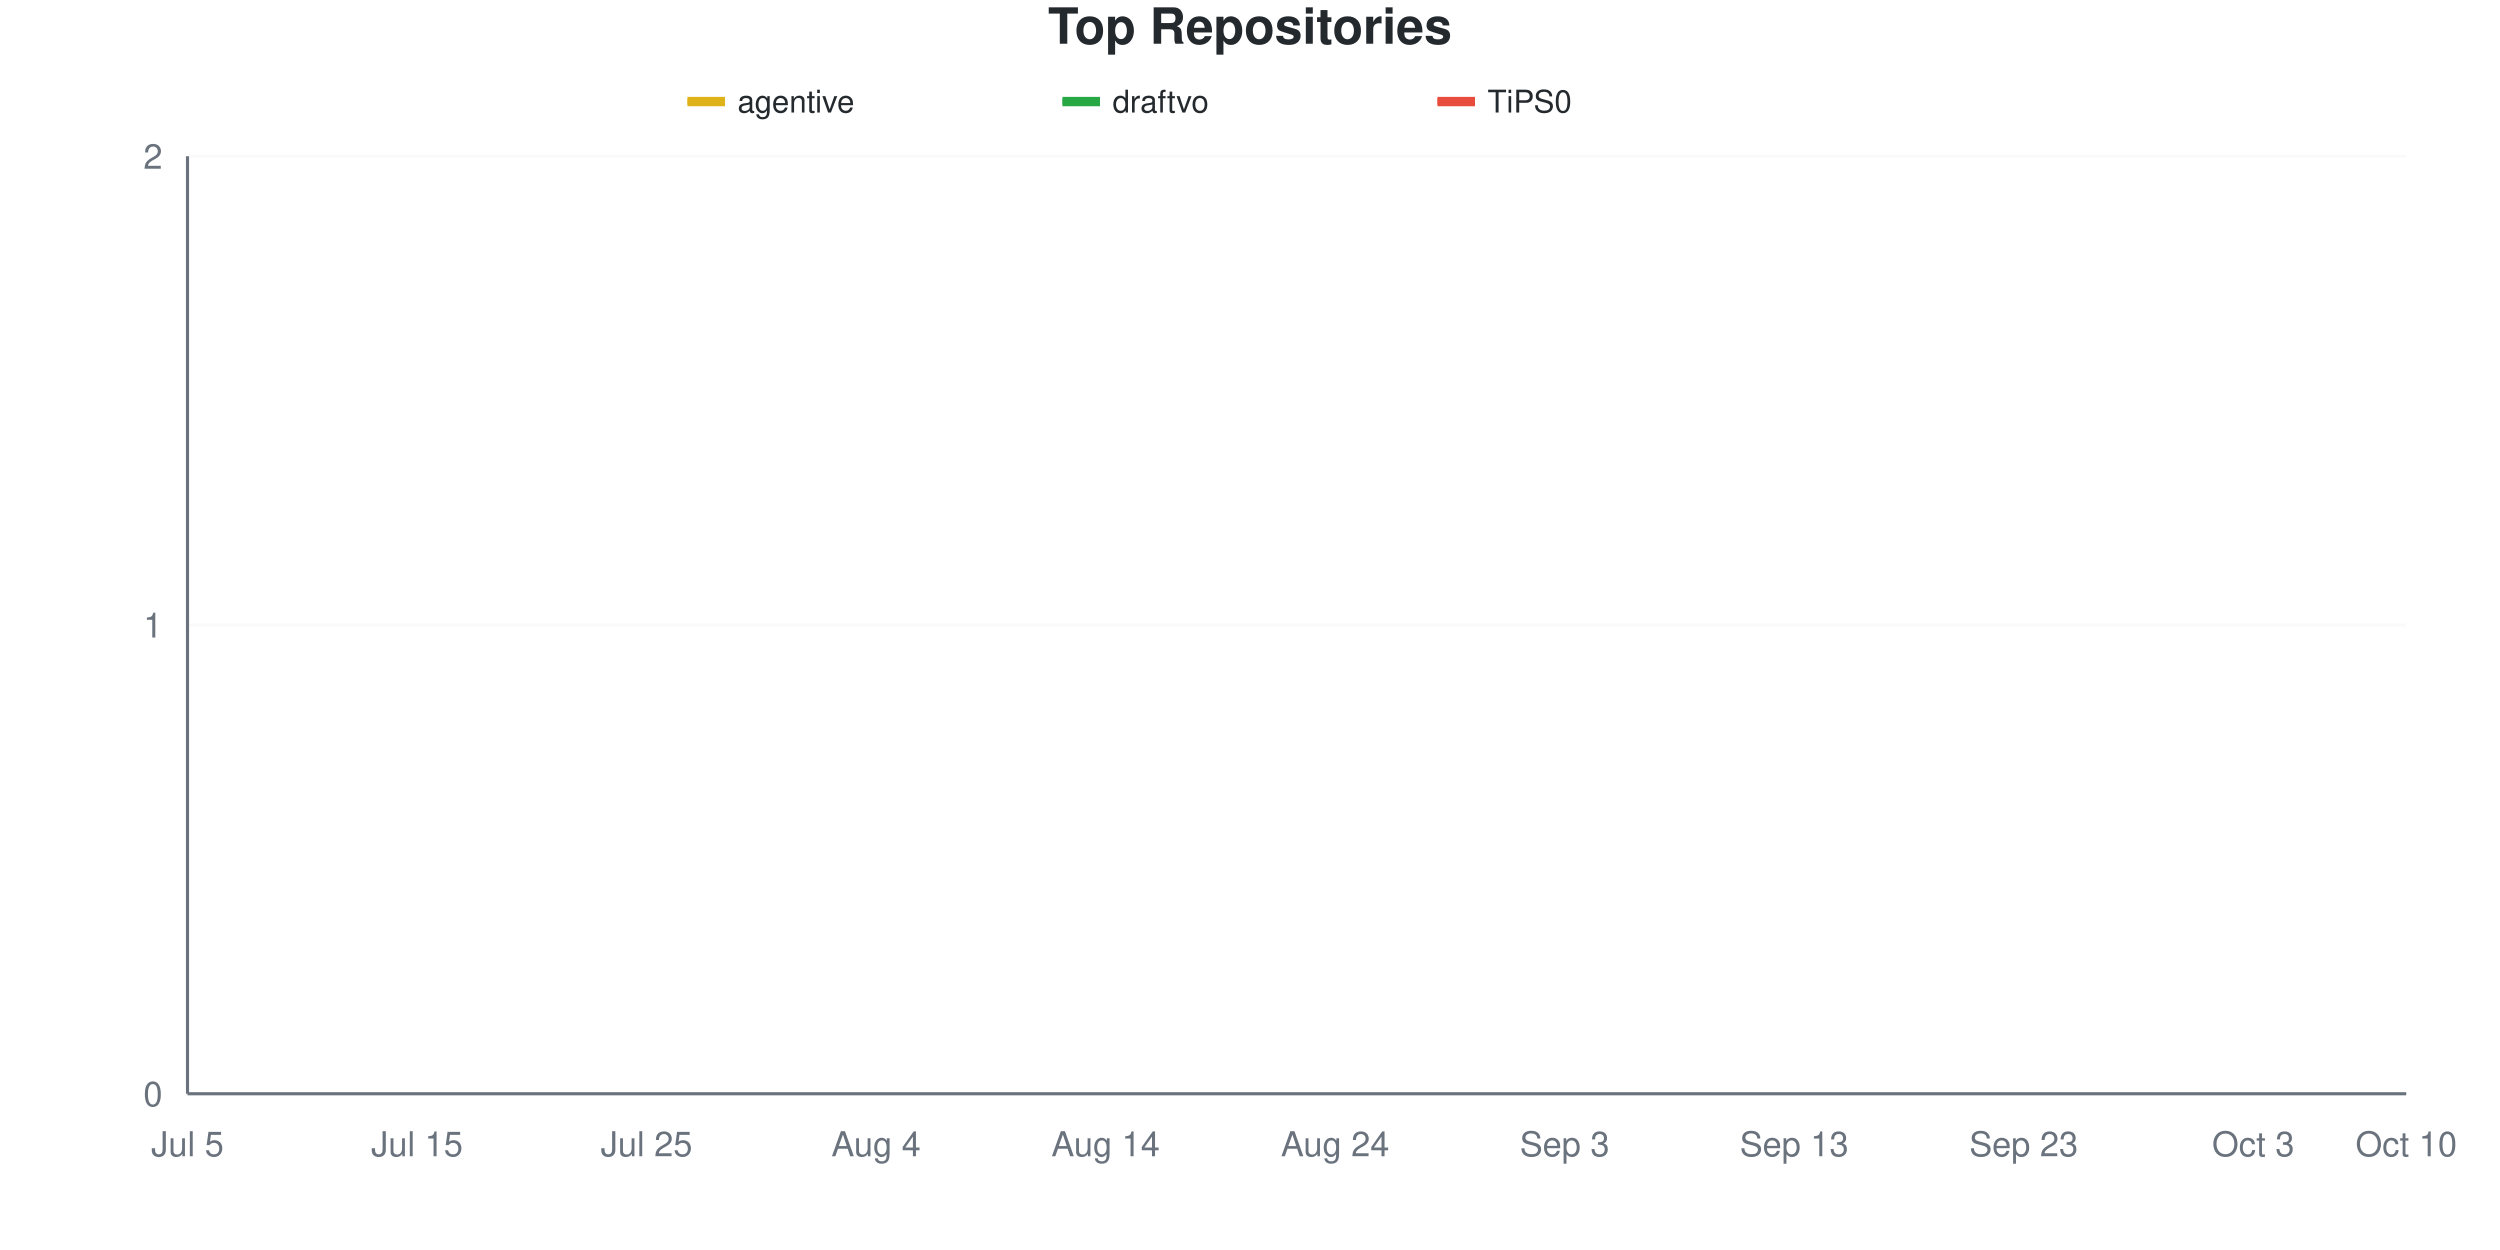
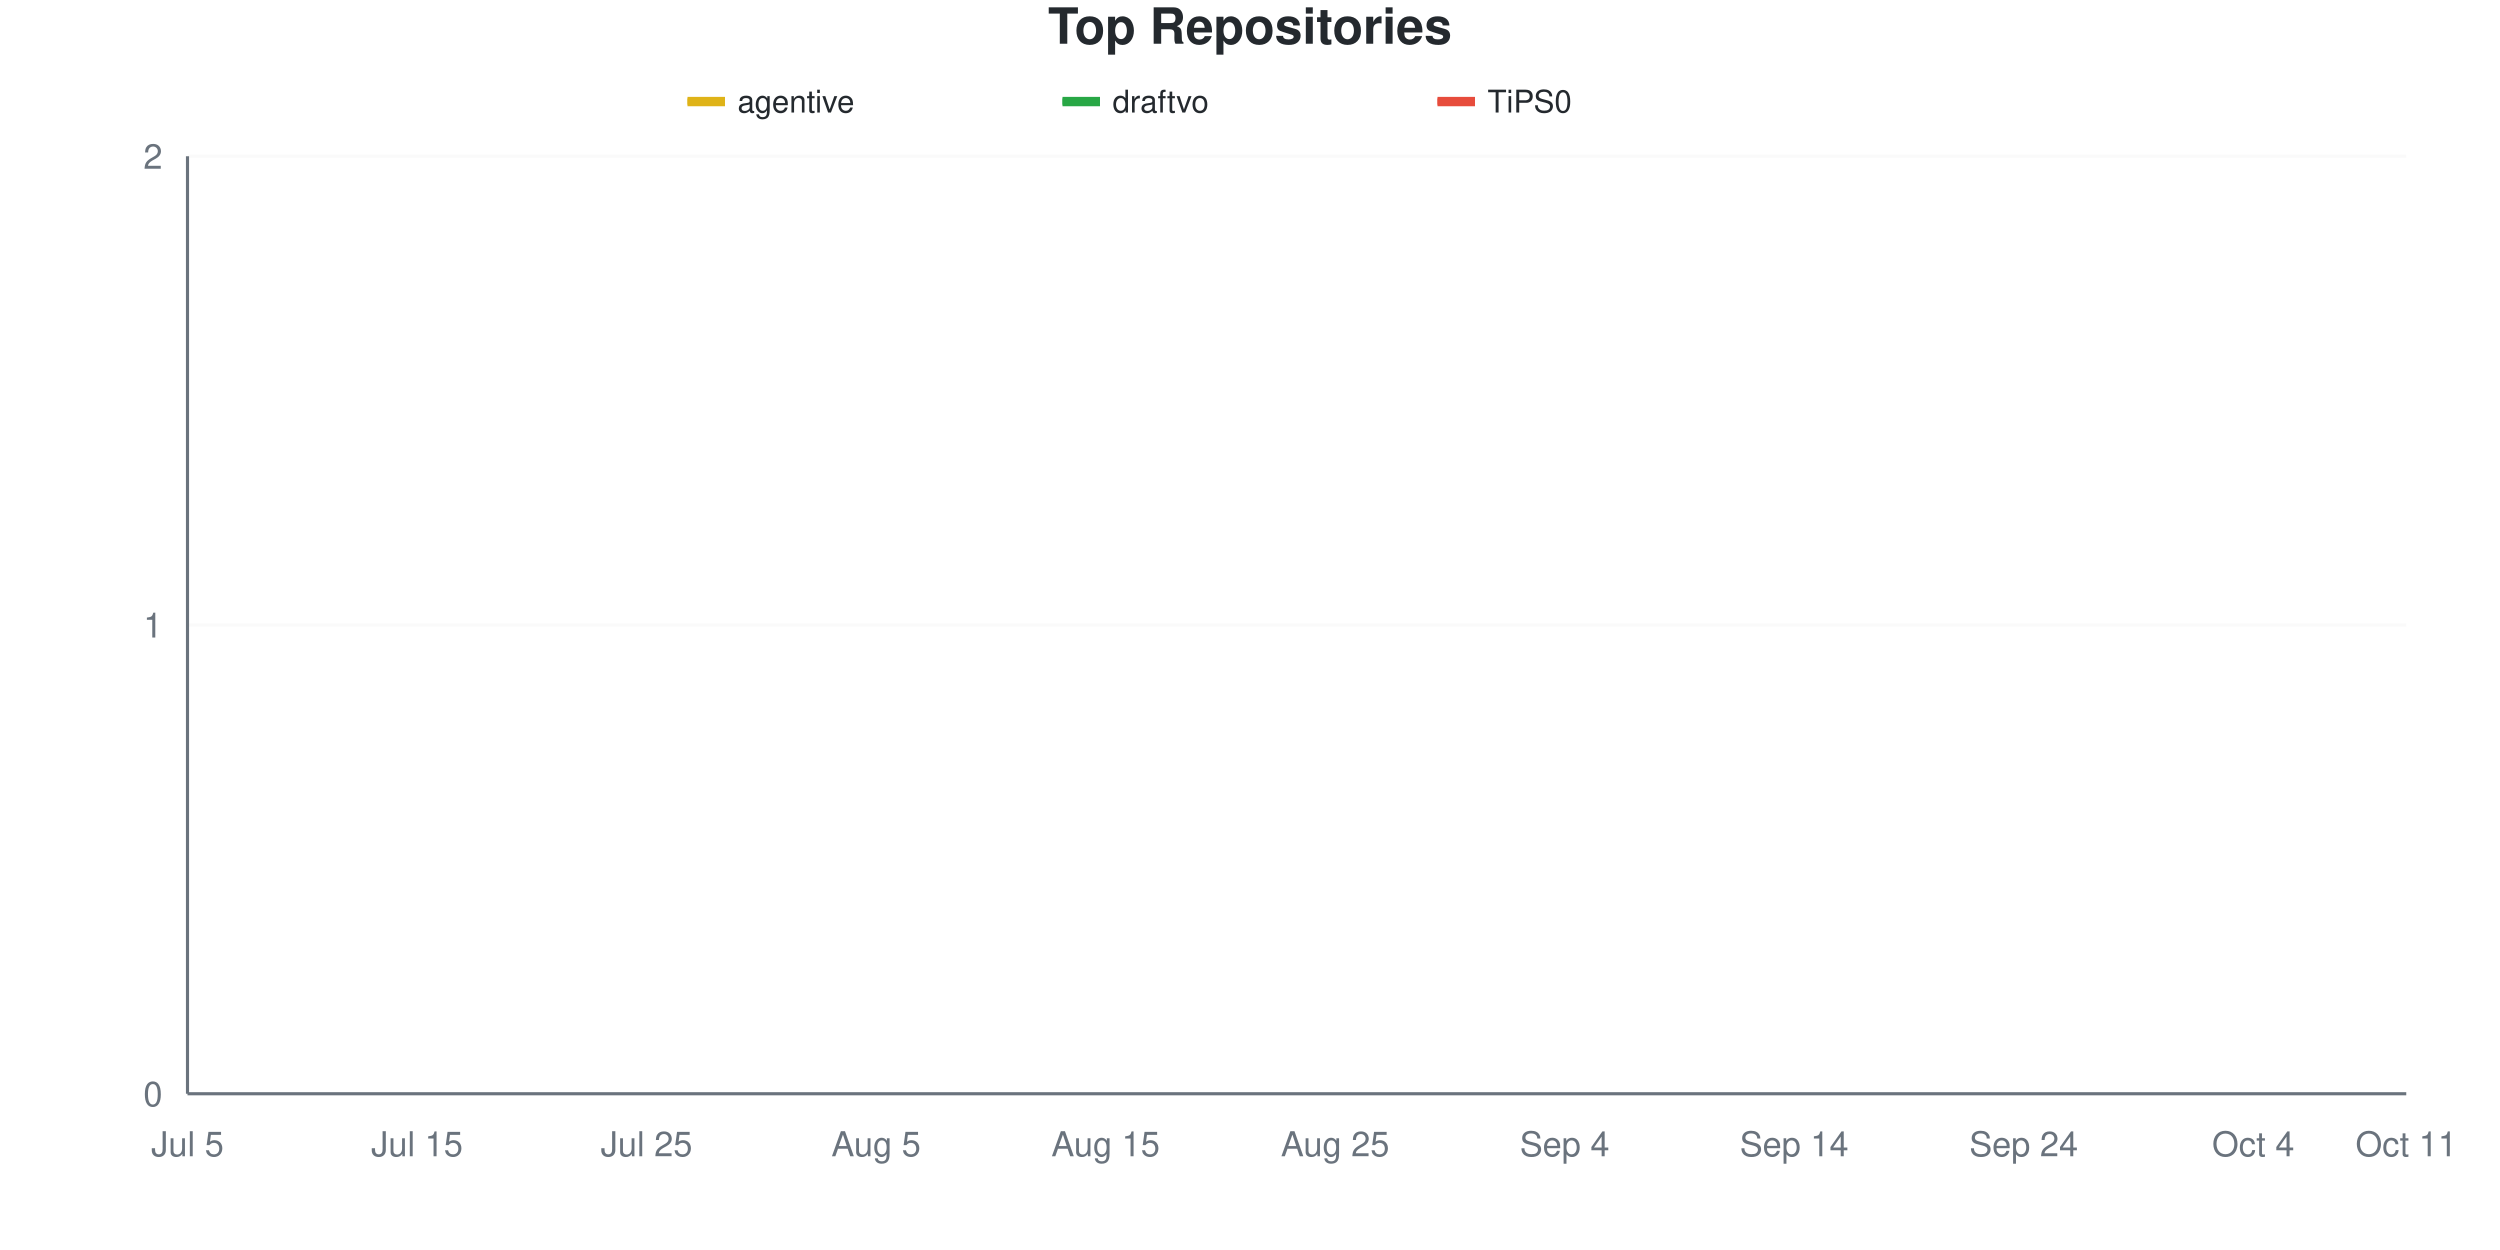
<svg xmlns="http://www.w3.org/2000/svg" viewBox="0 0 800 400" width="800" height="400">
  <style>
    @keyframes drawLine {
      to { stroke-dashoffset: 0; }
    }
    @keyframes fadeInPoint {
      from { opacity: 0; }
      to { opacity: 1; }
    }
    .data-line-0 {
      stroke-dasharray: 1065;
      stroke-dashoffset: 1065;
      animation: drawLine 2s ease-out forwards;
    }
    .data-line-1 {
      stroke-dasharray: 1065;
      stroke-dashoffset: 1065;
      animation: drawLine 2s ease-out forwards;
    }
    .data-line-2 {
      stroke-dasharray: 1065;
      stroke-dashoffset: 1065;
      animation: drawLine 2s ease-out forwards;
    }
    .data-point {
      opacity: 0;
      animation: fadeInPoint 0.5s ease-out forwards;
    }
    .chart-bg { fill: #fff; }
    .chart-text { fill: #24292e; }
    .chart-muted { fill: #6a737d; }
    .chart-grid { stroke: #eee; }
    .chart-axis { stroke: #6a737d; }
    @media (prefers-color-scheme: dark) {
      .chart-bg { fill: #0d1117; }
      .chart-text { fill: #e6edf3; }
      .chart-muted { fill: #8b949e; }
      .chart-grid { stroke: #21262d; }
      .chart-axis { stroke: #8b949e; }
    }
  </style>
  <rect width="800" height="400" class="chart-bg" />
  <text x="400" y="14" text-anchor="middle" class="chart-text" font-size="16" font-weight="bold" font-family="-apple-system, BlinkMacSystemFont, 'Segoe UI', Helvetica, Arial, sans-serif">Top Repositories</text>
  <g class="legend">
    <rect x="220" y="31" width="12" height="3" fill="#dfb317" />
    <line x1="220" y1="32.5" x2="232" y2="32.5" stroke="#dfb317" stroke-width="2" />
    <text x="236" y="36" class="chart-text" font-size="10" font-family="-apple-system, BlinkMacSystemFont, 'Segoe UI', Helvetica, Arial, sans-serif">agentive</text>
    <rect x="340" y="31" width="12" height="3" fill="#28a745" />
    <line x1="340" y1="32.5" x2="352" y2="32.5" stroke="#28a745" stroke-width="2" />
    <text x="356" y="36" class="chart-text" font-size="10" font-family="-apple-system, BlinkMacSystemFont, 'Segoe UI', Helvetica, Arial, sans-serif">draftvo</text>
    <rect x="460" y="31" width="12" height="3" fill="#e74c3c" />
    <line x1="460" y1="32.5" x2="472" y2="32.5" stroke="#e74c3c" stroke-width="2" />
    <text x="476" y="36" class="chart-text" font-size="10" font-family="-apple-system, BlinkMacSystemFont, 'Segoe UI', Helvetica, Arial, sans-serif">TiPS0</text>
  </g>
  <g class="grid">
    <line x1="60" y1="350" x2="770" y2="350" class="chart-grid" stroke-opacity="0.3" />
    <text x="52" y="354" text-anchor="end" class="chart-muted" font-size="11" font-family="-apple-system, BlinkMacSystemFont, 'Segoe UI', Helvetica, Arial, sans-serif">0</text>
    <line x1="60" y1="200" x2="770" y2="200" class="chart-grid" stroke-opacity="0.3" />
    <text x="52" y="204" text-anchor="end" class="chart-muted" font-size="11" font-family="-apple-system, BlinkMacSystemFont, 'Segoe UI', Helvetica, Arial, sans-serif">1</text>
    <line x1="60" y1="50" x2="770" y2="50" class="chart-grid" stroke-opacity="0.3" />
    <text x="52" y="54" text-anchor="end" class="chart-muted" font-size="11" font-family="-apple-system, BlinkMacSystemFont, 'Segoe UI', Helvetica, Arial, sans-serif">2</text>
  </g>
  <g class="milestones">
    
  </g>
  <g class="x-axis">
    <text x="60" y="370" text-anchor="middle" class="chart-muted" font-size="11" font-family="-apple-system, BlinkMacSystemFont, 'Segoe UI', Helvetica, Arial, sans-serif">Jul 5</text>
    <text x="133.448" y="370" text-anchor="middle" class="chart-muted" font-size="11" font-family="-apple-system, BlinkMacSystemFont, 'Segoe UI', Helvetica, Arial, sans-serif">Jul 15</text>
    <text x="206.897" y="370" text-anchor="middle" class="chart-muted" font-size="11" font-family="-apple-system, BlinkMacSystemFont, 'Segoe UI', Helvetica, Arial, sans-serif">Jul 25</text>
-     <text x="280.345" y="370" text-anchor="middle" class="chart-muted" font-size="11" font-family="-apple-system, BlinkMacSystemFont, 'Segoe UI', Helvetica, Arial, sans-serif">Aug 4</text>
-     <text x="353.793" y="370" text-anchor="middle" class="chart-muted" font-size="11" font-family="-apple-system, BlinkMacSystemFont, 'Segoe UI', Helvetica, Arial, sans-serif">Aug 14</text>
-     <text x="427.241" y="370" text-anchor="middle" class="chart-muted" font-size="11" font-family="-apple-system, BlinkMacSystemFont, 'Segoe UI', Helvetica, Arial, sans-serif">Aug 24</text>
-     <text x="500.69" y="370" text-anchor="middle" class="chart-muted" font-size="11" font-family="-apple-system, BlinkMacSystemFont, 'Segoe UI', Helvetica, Arial, sans-serif">Sep 3</text>
-     <text x="574.138" y="370" text-anchor="middle" class="chart-muted" font-size="11" font-family="-apple-system, BlinkMacSystemFont, 'Segoe UI', Helvetica, Arial, sans-serif">Sep 13</text>
-     <text x="647.586" y="370" text-anchor="middle" class="chart-muted" font-size="11" font-family="-apple-system, BlinkMacSystemFont, 'Segoe UI', Helvetica, Arial, sans-serif">Sep 23</text>
-     <text x="721.034" y="370" text-anchor="middle" class="chart-muted" font-size="11" font-family="-apple-system, BlinkMacSystemFont, 'Segoe UI', Helvetica, Arial, sans-serif">Oct 3</text>
-     <text x="770" y="370" text-anchor="middle" class="chart-muted" font-size="11" font-family="-apple-system, BlinkMacSystemFont, 'Segoe UI', Helvetica, Arial, sans-serif">Oct 10</text>
+     <text x="280.345" y="370" text-anchor="middle" class="chart-muted" font-size="11" font-family="-apple-system, BlinkMacSystemFont, 'Segoe UI', Helvetica, Arial, sans-serif">Aug 5</text>
+     <text x="353.793" y="370" text-anchor="middle" class="chart-muted" font-size="11" font-family="-apple-system, BlinkMacSystemFont, 'Segoe UI', Helvetica, Arial, sans-serif">Aug 15</text>
+     <text x="427.241" y="370" text-anchor="middle" class="chart-muted" font-size="11" font-family="-apple-system, BlinkMacSystemFont, 'Segoe UI', Helvetica, Arial, sans-serif">Aug 25</text>
+     <text x="500.69" y="370" text-anchor="middle" class="chart-muted" font-size="11" font-family="-apple-system, BlinkMacSystemFont, 'Segoe UI', Helvetica, Arial, sans-serif">Sep 4</text>
+     <text x="574.138" y="370" text-anchor="middle" class="chart-muted" font-size="11" font-family="-apple-system, BlinkMacSystemFont, 'Segoe UI', Helvetica, Arial, sans-serif">Sep 14</text>
+     <text x="647.586" y="370" text-anchor="middle" class="chart-muted" font-size="11" font-family="-apple-system, BlinkMacSystemFont, 'Segoe UI', Helvetica, Arial, sans-serif">Sep 24</text>
+     <text x="721.034" y="370" text-anchor="middle" class="chart-muted" font-size="11" font-family="-apple-system, BlinkMacSystemFont, 'Segoe UI', Helvetica, Arial, sans-serif">Oct 4</text>
+     <text x="770" y="370" text-anchor="middle" class="chart-muted" font-size="11" font-family="-apple-system, BlinkMacSystemFont, 'Segoe UI', Helvetica, Arial, sans-serif">Oct 11</text>
  </g>
  <line x1="60" y1="50" x2="60" y2="350" class="chart-axis" stroke-width="1" />
  <line x1="60" y1="350" x2="770" y2="350" class="chart-axis" stroke-width="1" />
  <path d="M60,200 C68.161,200 76.322,200 84.483,200 C92.644,200 100.805,200 108.966,200 C117.126,200 125.287,200 133.448,200 C141.609,200 149.77,200 157.931,200 C166.092,200 174.253,200 182.414,200 C190.575,200 198.736,200 206.897,200 C215.057,200 223.218,200 231.379,200 C239.54,200 247.701,200 255.862,200 C264.023,200 272.184,200 280.345,200 C288.506,200 296.667,200 304.828,200 C312.989,200 321.149,200 329.31,200 C337.471,200 345.632,200 353.793,200 C361.954,200 370.115,200 378.276,200 C386.437,200 394.598,200 402.759,200 C410.92,200 419.08,200 427.241,200 C435.402,200 443.563,200 451.724,200 C459.885,200 468.046,200 476.207,200 C484.368,200 492.529,200 500.69,200 C508.851,200 517.011,200 525.172,200 C533.333,200 541.494,200 549.655,200 C557.816,200 565.977,200 574.138,200 C582.299,200 590.46,200 598.621,200 C606.782,200 614.943,200 623.103,200 C631.264,200 639.425,200 647.586,200 C655.747,200 663.908,200 672.069,200 C680.23,200 688.391,200 696.552,200 C704.713,200 712.874,200 721.034,200 C729.195,200 737.356,200 745.517,200 C753.678,200 761.839,200 770,200" fill="none" stroke="#dfb317" stroke-width="2.5" class="data-line-0" />
  <path d="M60,350 C68.161,350 76.322,350 84.483,350 C92.644,350 100.805,350 108.966,350 C117.126,350 125.287,350 133.448,350 C141.609,350 149.77,350 157.931,350 C166.092,350 174.253,350 182.414,350 C190.575,350 198.736,350 206.897,350 C215.057,350 223.218,350 231.379,350 C239.54,350 247.701,350 255.862,350 C264.023,350 272.184,350 280.345,350 C288.506,350 296.667,350 304.828,350 C312.989,350 321.149,350 329.31,350 C337.471,350 345.632,350 353.793,350 C361.954,350 370.115,350 378.276,350 C386.437,350 394.598,350 402.759,350 C410.92,350 419.08,350 427.241,350 C435.402,350 443.563,350 451.724,350 C459.885,350 468.046,350 476.207,350 C484.368,350 492.529,350 500.69,350 C508.851,350 517.011,350 525.172,350 C533.333,350 541.494,350 549.655,350 C557.816,350 565.977,350 574.138,350 C582.299,350 590.46,350 598.621,350 C606.782,350 614.943,350 623.103,350 C631.264,350 639.425,350 647.586,350 C655.747,350 663.908,350 672.069,350 C680.23,350 688.391,350 696.552,350 C704.713,350 712.874,350 721.034,350 C729.195,350 737.356,350 745.517,350 C753.678,350 761.839,350 770,350" fill="none" stroke="#28a745" stroke-width="2.5" class="data-line-1" />
  <path d="M60,350 C68.161,350 76.322,350 84.483,350 C92.644,350 100.805,350 108.966,350 C117.126,350 125.287,350 133.448,350 C141.609,350 149.77,350 157.931,350 C166.092,350 174.253,350 182.414,350 C190.575,350 198.736,350 206.897,350 C215.057,350 223.218,350 231.379,350 C239.54,350 247.701,350 255.862,350 C264.023,350 272.184,350 280.345,350 C288.506,350 296.667,350 304.828,350 C312.989,350 321.149,350 329.31,350 C337.471,350 345.632,350 353.793,350 C361.954,350 370.115,350 378.276,350 C386.437,350 394.598,350 402.759,350 C410.92,350 419.08,350 427.241,350 C435.402,350 443.563,350 451.724,350 C459.885,350 468.046,350 476.207,350 C484.368,350 492.529,350 500.69,350 C508.851,350 517.011,350 525.172,350 C533.333,350 541.494,350 549.655,350 C557.816,350 565.977,350 574.138,350 C582.299,350 590.46,350 598.621,350 C606.782,350 614.943,350 623.103,350 C631.264,350 639.425,350 647.586,350 C655.747,350 663.908,350 672.069,350 C680.23,350 688.391,350 696.552,350 C704.713,350 712.874,350 721.034,350 C729.195,350 737.356,350 745.517,350 C753.678,350 761.839,350 770,350" fill="none" stroke="#e74c3c" stroke-width="2.5" class="data-line-2" />
  <g class="points">
    <circle cx="60" cy="200" r="4" fill="#dfb317" class="data-point" style="animation-delay: 1.50s" />
    <circle cx="84.483" cy="200" r="4" fill="#dfb317" class="data-point" style="animation-delay: 1.55s" />
    <circle cx="108.966" cy="200" r="4" fill="#dfb317" class="data-point" style="animation-delay: 1.60s" />
    <circle cx="133.448" cy="200" r="4" fill="#dfb317" class="data-point" style="animation-delay: 1.65s" />
    <circle cx="157.931" cy="200" r="4" fill="#dfb317" class="data-point" style="animation-delay: 1.70s" />
    <circle cx="182.414" cy="200" r="4" fill="#dfb317" class="data-point" style="animation-delay: 1.75s" />
    <circle cx="206.897" cy="200" r="4" fill="#dfb317" class="data-point" style="animation-delay: 1.80s" />
    <circle cx="231.379" cy="200" r="4" fill="#dfb317" class="data-point" style="animation-delay: 1.85s" />
    <circle cx="255.862" cy="200" r="4" fill="#dfb317" class="data-point" style="animation-delay: 1.90s" />
    <circle cx="280.345" cy="200" r="4" fill="#dfb317" class="data-point" style="animation-delay: 1.95s" />
    <circle cx="304.828" cy="200" r="4" fill="#dfb317" class="data-point" style="animation-delay: 2.00s" />
    <circle cx="329.31" cy="200" r="4" fill="#dfb317" class="data-point" style="animation-delay: 2.05s" />
    <circle cx="353.793" cy="200" r="4" fill="#dfb317" class="data-point" style="animation-delay: 2.10s" />
    <circle cx="378.276" cy="200" r="4" fill="#dfb317" class="data-point" style="animation-delay: 2.15s" />
    <circle cx="402.759" cy="200" r="4" fill="#dfb317" class="data-point" style="animation-delay: 2.20s" />
    <circle cx="427.241" cy="200" r="4" fill="#dfb317" class="data-point" style="animation-delay: 2.25s" />
    <circle cx="451.724" cy="200" r="4" fill="#dfb317" class="data-point" style="animation-delay: 2.30s" />
    <circle cx="476.207" cy="200" r="4" fill="#dfb317" class="data-point" style="animation-delay: 2.35s" />
    <circle cx="500.69" cy="200" r="4" fill="#dfb317" class="data-point" style="animation-delay: 2.40s" />
    <circle cx="525.172" cy="200" r="4" fill="#dfb317" class="data-point" style="animation-delay: 2.45s" />
    <circle cx="549.655" cy="200" r="4" fill="#dfb317" class="data-point" style="animation-delay: 2.50s" />
    <circle cx="574.138" cy="200" r="4" fill="#dfb317" class="data-point" style="animation-delay: 2.55s" />
    <circle cx="598.621" cy="200" r="4" fill="#dfb317" class="data-point" style="animation-delay: 2.60s" />
    <circle cx="623.103" cy="200" r="4" fill="#dfb317" class="data-point" style="animation-delay: 2.65s" />
    <circle cx="647.586" cy="200" r="4" fill="#dfb317" class="data-point" style="animation-delay: 2.70s" />
    <circle cx="672.069" cy="200" r="4" fill="#dfb317" class="data-point" style="animation-delay: 2.75s" />
    <circle cx="696.552" cy="200" r="4" fill="#dfb317" class="data-point" style="animation-delay: 2.80s" />
    <circle cx="721.034" cy="200" r="4" fill="#dfb317" class="data-point" style="animation-delay: 2.85s" />
    <circle cx="745.517" cy="200" r="4" fill="#dfb317" class="data-point" style="animation-delay: 2.90s" />
    <circle cx="770" cy="200" r="4" fill="#dfb317" class="data-point" style="animation-delay: 2.95s" />
    <circle cx="60" cy="350" r="4" fill="#28a745" class="data-point" style="animation-delay: 1.50s" />
    <circle cx="84.483" cy="350" r="4" fill="#28a745" class="data-point" style="animation-delay: 1.55s" />
    <circle cx="108.966" cy="350" r="4" fill="#28a745" class="data-point" style="animation-delay: 1.60s" />
    <circle cx="133.448" cy="350" r="4" fill="#28a745" class="data-point" style="animation-delay: 1.65s" />
    <circle cx="157.931" cy="350" r="4" fill="#28a745" class="data-point" style="animation-delay: 1.70s" />
    <circle cx="182.414" cy="350" r="4" fill="#28a745" class="data-point" style="animation-delay: 1.75s" />
    <circle cx="206.897" cy="350" r="4" fill="#28a745" class="data-point" style="animation-delay: 1.80s" />
    <circle cx="231.379" cy="350" r="4" fill="#28a745" class="data-point" style="animation-delay: 1.85s" />
    <circle cx="255.862" cy="350" r="4" fill="#28a745" class="data-point" style="animation-delay: 1.90s" />
    <circle cx="280.345" cy="350" r="4" fill="#28a745" class="data-point" style="animation-delay: 1.95s" />
    <circle cx="304.828" cy="350" r="4" fill="#28a745" class="data-point" style="animation-delay: 2.00s" />
    <circle cx="329.31" cy="350" r="4" fill="#28a745" class="data-point" style="animation-delay: 2.05s" />
    <circle cx="353.793" cy="350" r="4" fill="#28a745" class="data-point" style="animation-delay: 2.10s" />
    <circle cx="378.276" cy="350" r="4" fill="#28a745" class="data-point" style="animation-delay: 2.15s" />
    <circle cx="402.759" cy="350" r="4" fill="#28a745" class="data-point" style="animation-delay: 2.20s" />
    <circle cx="427.241" cy="350" r="4" fill="#28a745" class="data-point" style="animation-delay: 2.25s" />
    <circle cx="451.724" cy="350" r="4" fill="#28a745" class="data-point" style="animation-delay: 2.30s" />
    <circle cx="476.207" cy="350" r="4" fill="#28a745" class="data-point" style="animation-delay: 2.35s" />
    <circle cx="500.69" cy="350" r="4" fill="#28a745" class="data-point" style="animation-delay: 2.40s" />
    <circle cx="525.172" cy="350" r="4" fill="#28a745" class="data-point" style="animation-delay: 2.45s" />
    <circle cx="549.655" cy="350" r="4" fill="#28a745" class="data-point" style="animation-delay: 2.50s" />
    <circle cx="574.138" cy="350" r="4" fill="#28a745" class="data-point" style="animation-delay: 2.55s" />
    <circle cx="598.621" cy="350" r="4" fill="#28a745" class="data-point" style="animation-delay: 2.60s" />
    <circle cx="623.103" cy="350" r="4" fill="#28a745" class="data-point" style="animation-delay: 2.65s" />
    <circle cx="647.586" cy="350" r="4" fill="#28a745" class="data-point" style="animation-delay: 2.70s" />
    <circle cx="672.069" cy="350" r="4" fill="#28a745" class="data-point" style="animation-delay: 2.75s" />
    <circle cx="696.552" cy="350" r="4" fill="#28a745" class="data-point" style="animation-delay: 2.80s" />
    <circle cx="721.034" cy="350" r="4" fill="#28a745" class="data-point" style="animation-delay: 2.85s" />
    <circle cx="745.517" cy="350" r="4" fill="#28a745" class="data-point" style="animation-delay: 2.90s" />
    <circle cx="770" cy="350" r="4" fill="#28a745" class="data-point" style="animation-delay: 2.95s" />
    <circle cx="60" cy="350" r="4" fill="#e74c3c" class="data-point" style="animation-delay: 1.50s" />
    <circle cx="84.483" cy="350" r="4" fill="#e74c3c" class="data-point" style="animation-delay: 1.55s" />
    <circle cx="108.966" cy="350" r="4" fill="#e74c3c" class="data-point" style="animation-delay: 1.60s" />
    <circle cx="133.448" cy="350" r="4" fill="#e74c3c" class="data-point" style="animation-delay: 1.65s" />
    <circle cx="157.931" cy="350" r="4" fill="#e74c3c" class="data-point" style="animation-delay: 1.70s" />
    <circle cx="182.414" cy="350" r="4" fill="#e74c3c" class="data-point" style="animation-delay: 1.75s" />
    <circle cx="206.897" cy="350" r="4" fill="#e74c3c" class="data-point" style="animation-delay: 1.80s" />
    <circle cx="231.379" cy="350" r="4" fill="#e74c3c" class="data-point" style="animation-delay: 1.85s" />
    <circle cx="255.862" cy="350" r="4" fill="#e74c3c" class="data-point" style="animation-delay: 1.90s" />
    <circle cx="280.345" cy="350" r="4" fill="#e74c3c" class="data-point" style="animation-delay: 1.95s" />
    <circle cx="304.828" cy="350" r="4" fill="#e74c3c" class="data-point" style="animation-delay: 2.00s" />
    <circle cx="329.31" cy="350" r="4" fill="#e74c3c" class="data-point" style="animation-delay: 2.05s" />
    <circle cx="353.793" cy="350" r="4" fill="#e74c3c" class="data-point" style="animation-delay: 2.10s" />
    <circle cx="378.276" cy="350" r="4" fill="#e74c3c" class="data-point" style="animation-delay: 2.15s" />
    <circle cx="402.759" cy="350" r="4" fill="#e74c3c" class="data-point" style="animation-delay: 2.20s" />
    <circle cx="427.241" cy="350" r="4" fill="#e74c3c" class="data-point" style="animation-delay: 2.25s" />
    <circle cx="451.724" cy="350" r="4" fill="#e74c3c" class="data-point" style="animation-delay: 2.30s" />
    <circle cx="476.207" cy="350" r="4" fill="#e74c3c" class="data-point" style="animation-delay: 2.35s" />
    <circle cx="500.69" cy="350" r="4" fill="#e74c3c" class="data-point" style="animation-delay: 2.40s" />
    <circle cx="525.172" cy="350" r="4" fill="#e74c3c" class="data-point" style="animation-delay: 2.45s" />
    <circle cx="549.655" cy="350" r="4" fill="#e74c3c" class="data-point" style="animation-delay: 2.50s" />
    <circle cx="574.138" cy="350" r="4" fill="#e74c3c" class="data-point" style="animation-delay: 2.55s" />
    <circle cx="598.621" cy="350" r="4" fill="#e74c3c" class="data-point" style="animation-delay: 2.60s" />
    <circle cx="623.103" cy="350" r="4" fill="#e74c3c" class="data-point" style="animation-delay: 2.65s" />
    <circle cx="647.586" cy="350" r="4" fill="#e74c3c" class="data-point" style="animation-delay: 2.70s" />
    <circle cx="672.069" cy="350" r="4" fill="#e74c3c" class="data-point" style="animation-delay: 2.75s" />
    <circle cx="696.552" cy="350" r="4" fill="#e74c3c" class="data-point" style="animation-delay: 2.80s" />
    <circle cx="721.034" cy="350" r="4" fill="#e74c3c" class="data-point" style="animation-delay: 2.85s" />
    <circle cx="745.517" cy="350" r="4" fill="#e74c3c" class="data-point" style="animation-delay: 2.90s" />
    <circle cx="770" cy="350" r="4" fill="#e74c3c" class="data-point" style="animation-delay: 2.95s" />
  </g>
</svg>
